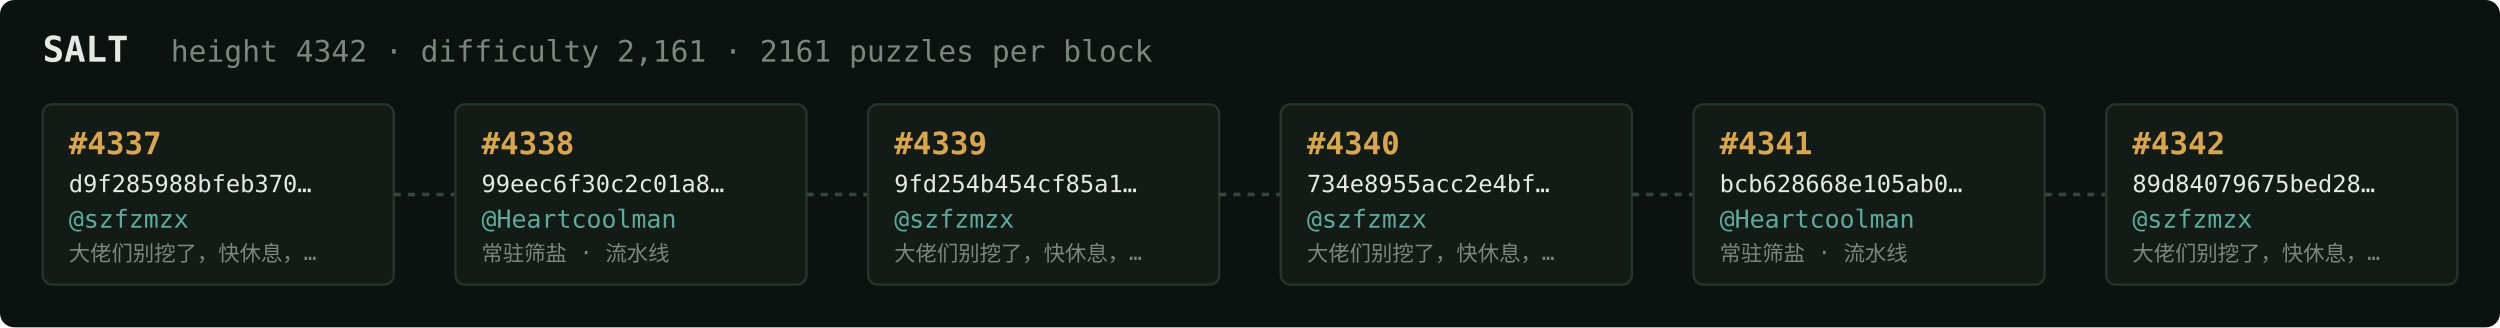
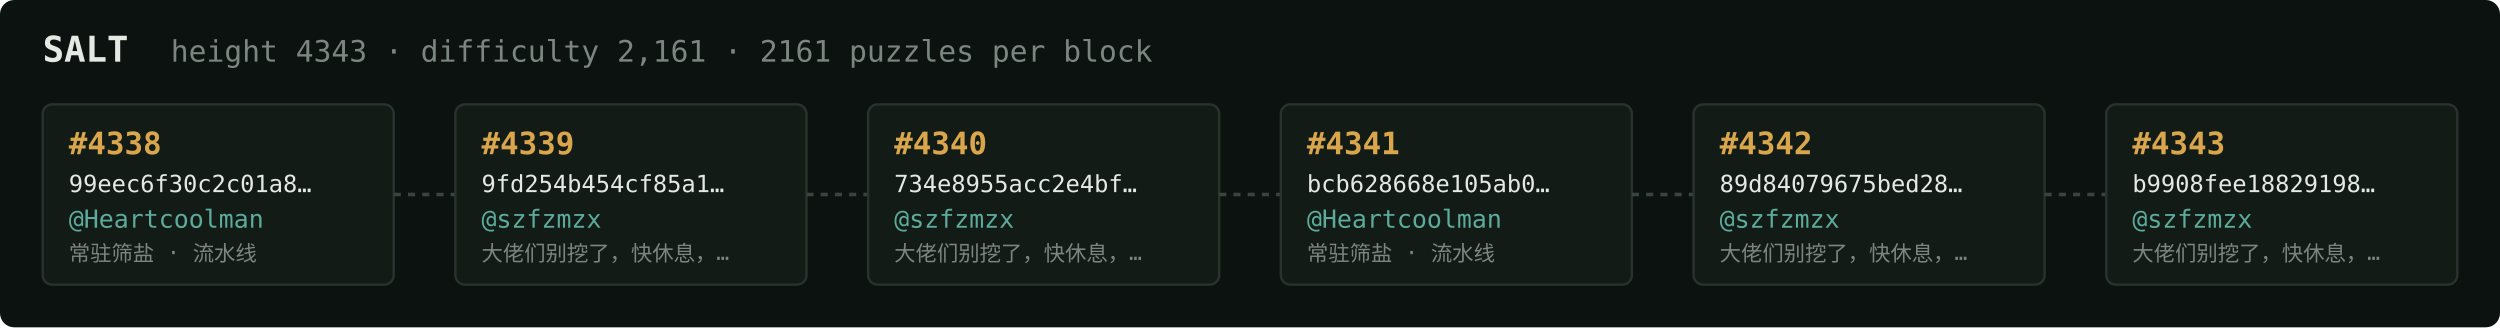
<svg xmlns="http://www.w3.org/2000/svg" width="1054" height="138" viewBox="0 0 1054 138" font-family="ui-monospace,SFMono-Regular,Menlo,monospace">
  <rect fill="#0c1210" width="1054" height="138" rx="6" />
  <text x="18" y="26" fill="#e5e9e3" font-size="15" font-weight="700">SALT</text>
-   <text x="72" y="26" fill="#7a867f" font-size="12.5">height 4342 · difficulty 2,161 · 2161 puzzles per block</text>
+   <text x="72" y="26" fill="#7a867f" font-size="12.5">height 4343 · difficulty 2,161 · 2161 puzzles per block</text>
  <rect x="18" y="44" width="148" height="76" rx="4" fill="#131b17" stroke="#28332e" stroke-width="1" />
-   <text x="29" y="65" fill="#d9a64c" font-size="13" font-weight="700">#4337</text>
-   <text x="29" y="81" fill="#e5e9e3" font-size="10">d9f285988bfeb370…</text>
-   <text x="29" y="96" fill="#5cab9b" font-size="10.5">@szfzmzx</text>
-   <text x="29" y="110" fill="#7a867f" font-size="9">大佬们别挖了，快休息，…</text>
+   <text x="29" y="65" fill="#d9a64c" font-size="13" font-weight="700">#4338</text>
+   <text x="29" y="81" fill="#e5e9e3" font-size="10">99eec6f30c2c01a8…</text>
+   <text x="29" y="96" fill="#5cab9b" font-size="10.5">@Heartcoolman</text>
+   <text x="29" y="110" fill="#7a867f" font-size="9">常驻筛盐 · 流水线</text>
  <line x1="166" y1="82.0" x2="192" y2="82.0" stroke="#38443e" stroke-width="1.5" stroke-dasharray="3 3" />
  <rect x="192" y="44" width="148" height="76" rx="4" fill="#131b17" stroke="#28332e" stroke-width="1" />
-   <text x="203" y="65" fill="#d9a64c" font-size="13" font-weight="700">#4338</text>
-   <text x="203" y="81" fill="#e5e9e3" font-size="10">99eec6f30c2c01a8…</text>
-   <text x="203" y="96" fill="#5cab9b" font-size="10.5">@Heartcoolman</text>
-   <text x="203" y="110" fill="#7a867f" font-size="9">常驻筛盐 · 流水线</text>
+   <text x="203" y="65" fill="#d9a64c" font-size="13" font-weight="700">#4339</text>
+   <text x="203" y="81" fill="#e5e9e3" font-size="10">9fd254b454cf85a1…</text>
+   <text x="203" y="96" fill="#5cab9b" font-size="10.5">@szfzmzx</text>
+   <text x="203" y="110" fill="#7a867f" font-size="9">大佬们别挖了，快休息，…</text>
  <line x1="340" y1="82.0" x2="366" y2="82.0" stroke="#38443e" stroke-width="1.5" stroke-dasharray="3 3" />
  <rect x="366" y="44" width="148" height="76" rx="4" fill="#131b17" stroke="#28332e" stroke-width="1" />
-   <text x="377" y="65" fill="#d9a64c" font-size="13" font-weight="700">#4339</text>
-   <text x="377" y="81" fill="#e5e9e3" font-size="10">9fd254b454cf85a1…</text>
+   <text x="377" y="65" fill="#d9a64c" font-size="13" font-weight="700">#4340</text>
+   <text x="377" y="81" fill="#e5e9e3" font-size="10">734e8955acc2e4bf…</text>
  <text x="377" y="96" fill="#5cab9b" font-size="10.5">@szfzmzx</text>
  <text x="377" y="110" fill="#7a867f" font-size="9">大佬们别挖了，快休息，…</text>
  <line x1="514" y1="82.0" x2="540" y2="82.0" stroke="#38443e" stroke-width="1.5" stroke-dasharray="3 3" />
  <rect x="540" y="44" width="148" height="76" rx="4" fill="#131b17" stroke="#28332e" stroke-width="1" />
-   <text x="551" y="65" fill="#d9a64c" font-size="13" font-weight="700">#4340</text>
-   <text x="551" y="81" fill="#e5e9e3" font-size="10">734e8955acc2e4bf…</text>
-   <text x="551" y="96" fill="#5cab9b" font-size="10.5">@szfzmzx</text>
-   <text x="551" y="110" fill="#7a867f" font-size="9">大佬们别挖了，快休息，…</text>
+   <text x="551" y="65" fill="#d9a64c" font-size="13" font-weight="700">#4341</text>
+   <text x="551" y="81" fill="#e5e9e3" font-size="10">bcb628668e105ab0…</text>
+   <text x="551" y="96" fill="#5cab9b" font-size="10.5">@Heartcoolman</text>
+   <text x="551" y="110" fill="#7a867f" font-size="9">常驻筛盐 · 流水线</text>
  <line x1="688" y1="82.0" x2="714" y2="82.0" stroke="#38443e" stroke-width="1.5" stroke-dasharray="3 3" />
  <rect x="714" y="44" width="148" height="76" rx="4" fill="#131b17" stroke="#28332e" stroke-width="1" />
-   <text x="725" y="65" fill="#d9a64c" font-size="13" font-weight="700">#4341</text>
-   <text x="725" y="81" fill="#e5e9e3" font-size="10">bcb628668e105ab0…</text>
-   <text x="725" y="96" fill="#5cab9b" font-size="10.5">@Heartcoolman</text>
-   <text x="725" y="110" fill="#7a867f" font-size="9">常驻筛盐 · 流水线</text>
+   <text x="725" y="65" fill="#d9a64c" font-size="13" font-weight="700">#4342</text>
+   <text x="725" y="81" fill="#e5e9e3" font-size="10">89d84079675bed28…</text>
+   <text x="725" y="96" fill="#5cab9b" font-size="10.5">@szfzmzx</text>
+   <text x="725" y="110" fill="#7a867f" font-size="9">大佬们别挖了，快休息，…</text>
  <line x1="862" y1="82.0" x2="888" y2="82.0" stroke="#38443e" stroke-width="1.5" stroke-dasharray="3 3" />
  <rect x="888" y="44" width="148" height="76" rx="4" fill="#131b17" stroke="#28332e" stroke-width="1" />
-   <text x="899" y="65" fill="#d9a64c" font-size="13" font-weight="700">#4342</text>
-   <text x="899" y="81" fill="#e5e9e3" font-size="10">89d84079675bed28…</text>
+   <text x="899" y="65" fill="#d9a64c" font-size="13" font-weight="700">#4343</text>
+   <text x="899" y="81" fill="#e5e9e3" font-size="10">b9908fee18829198…</text>
  <text x="899" y="96" fill="#5cab9b" font-size="10.5">@szfzmzx</text>
  <text x="899" y="110" fill="#7a867f" font-size="9">大佬们别挖了，快休息，…</text>
</svg>
